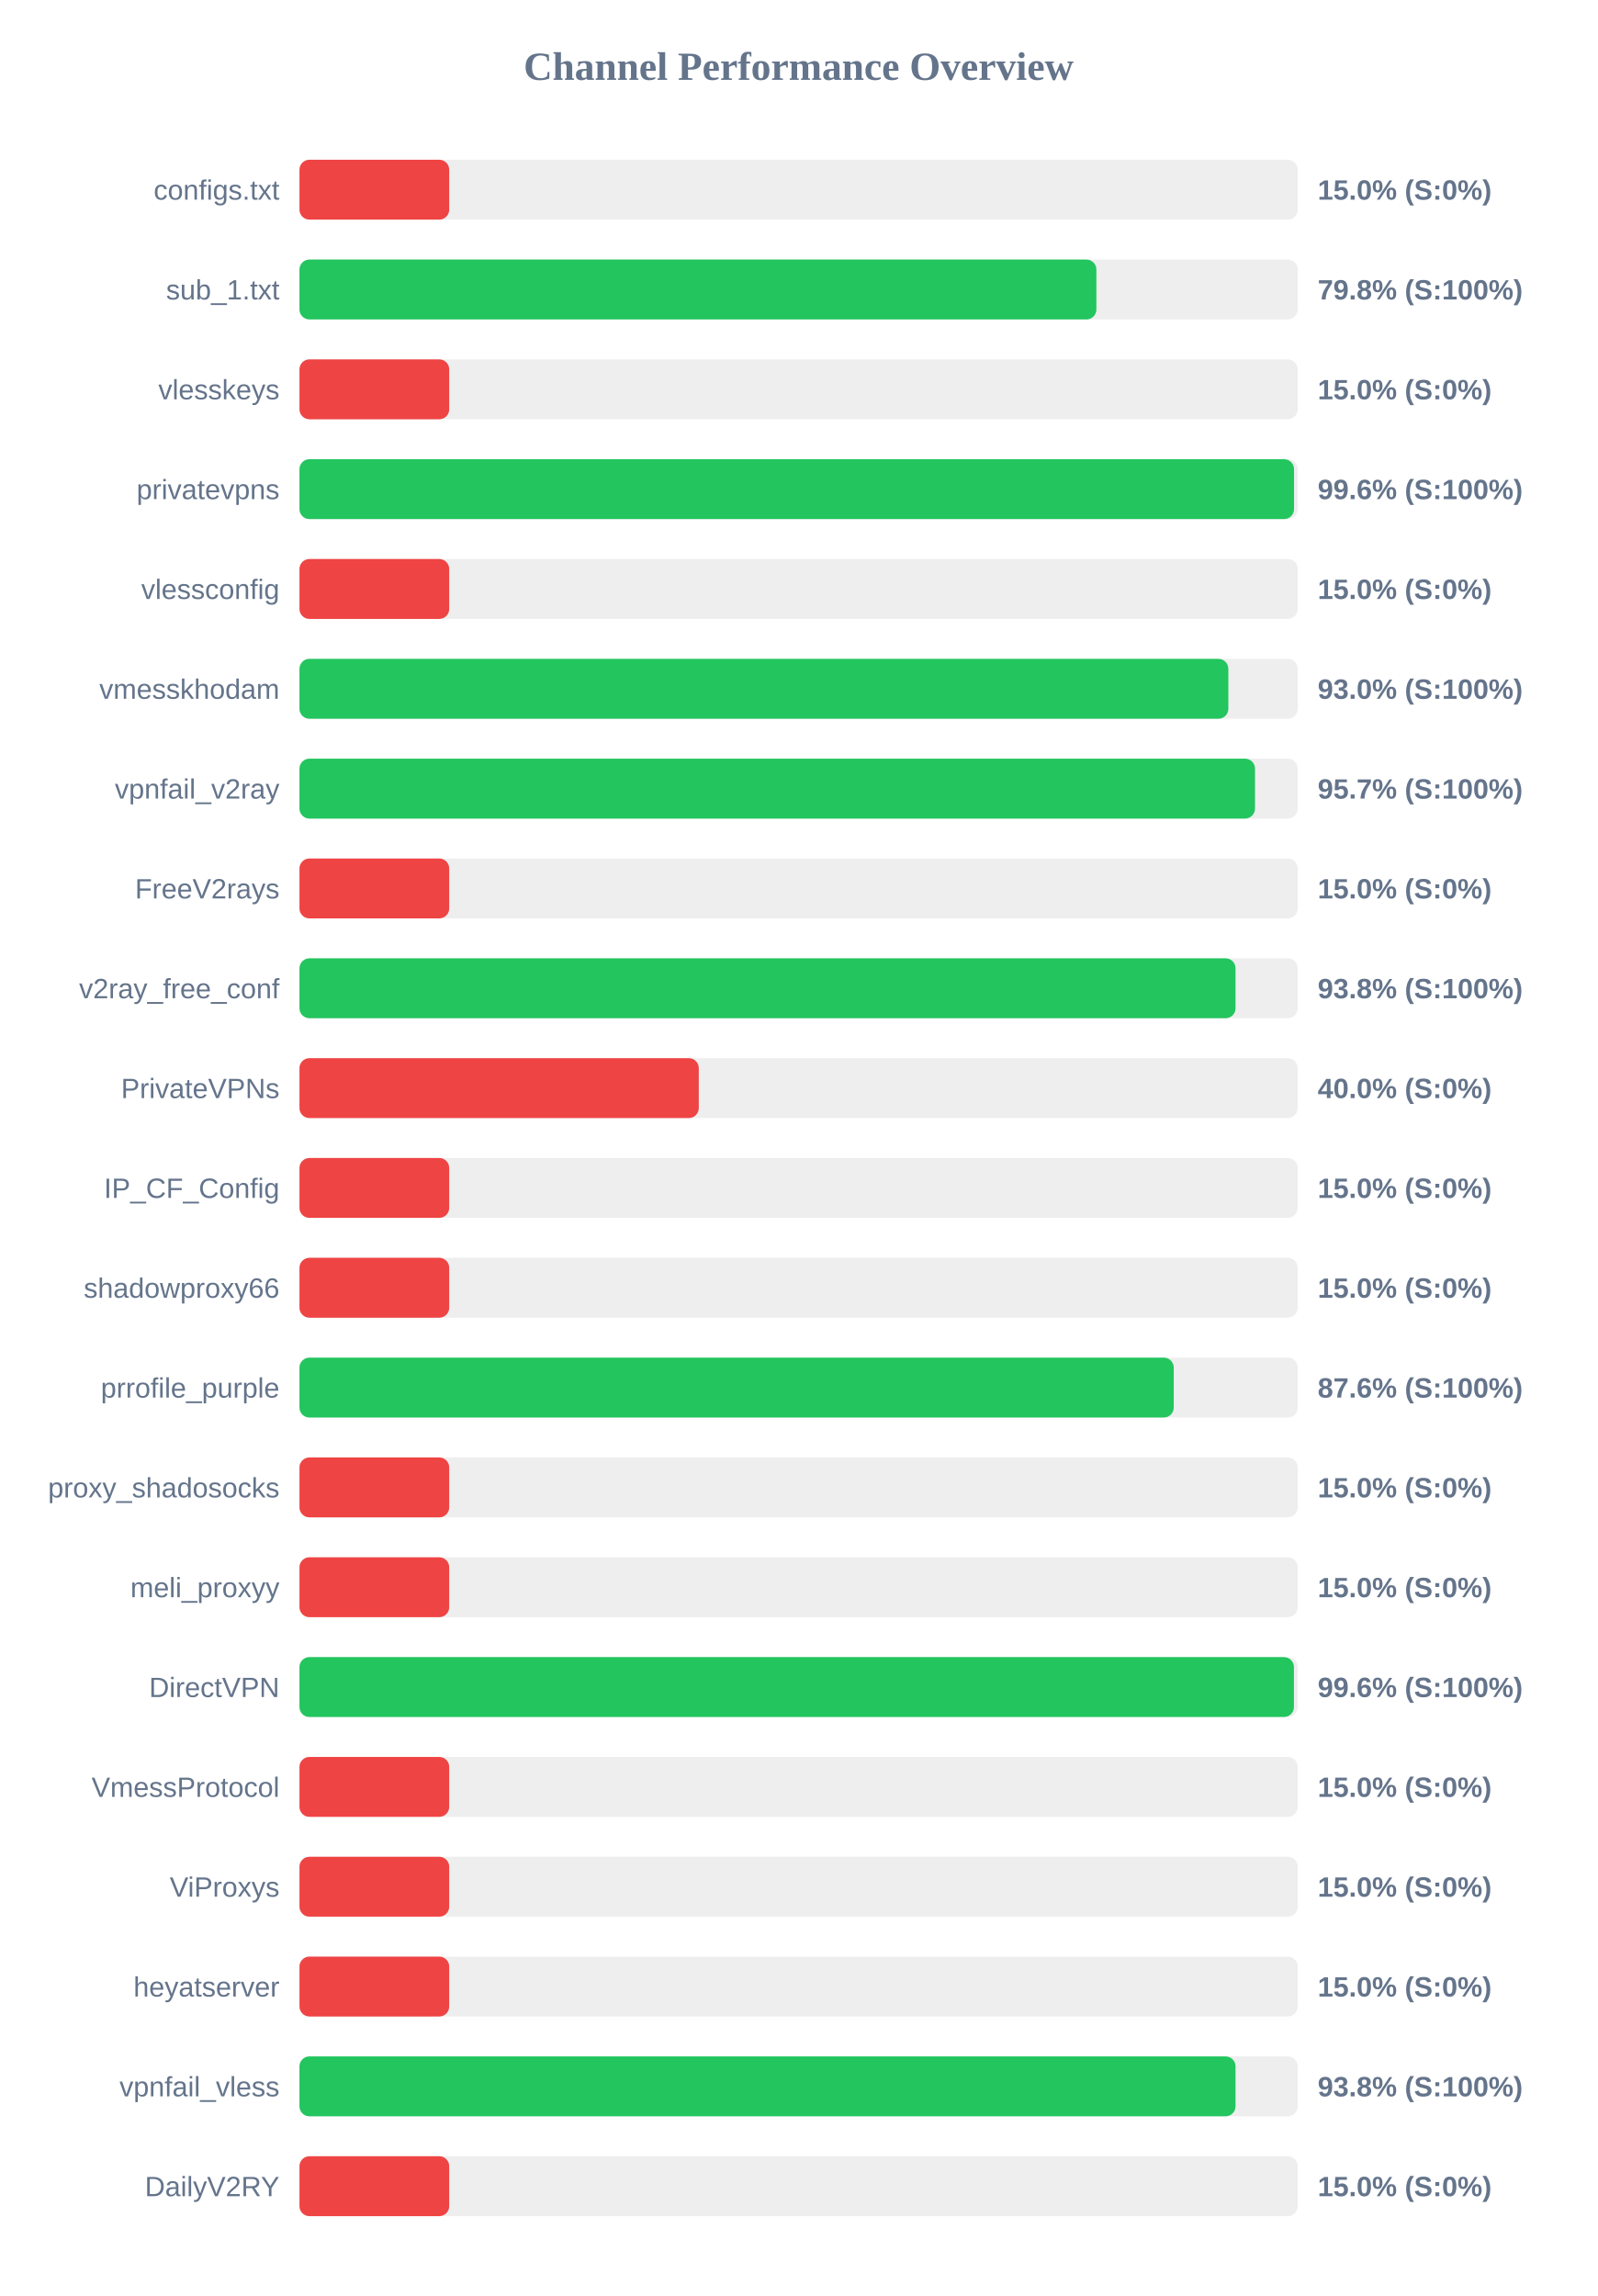
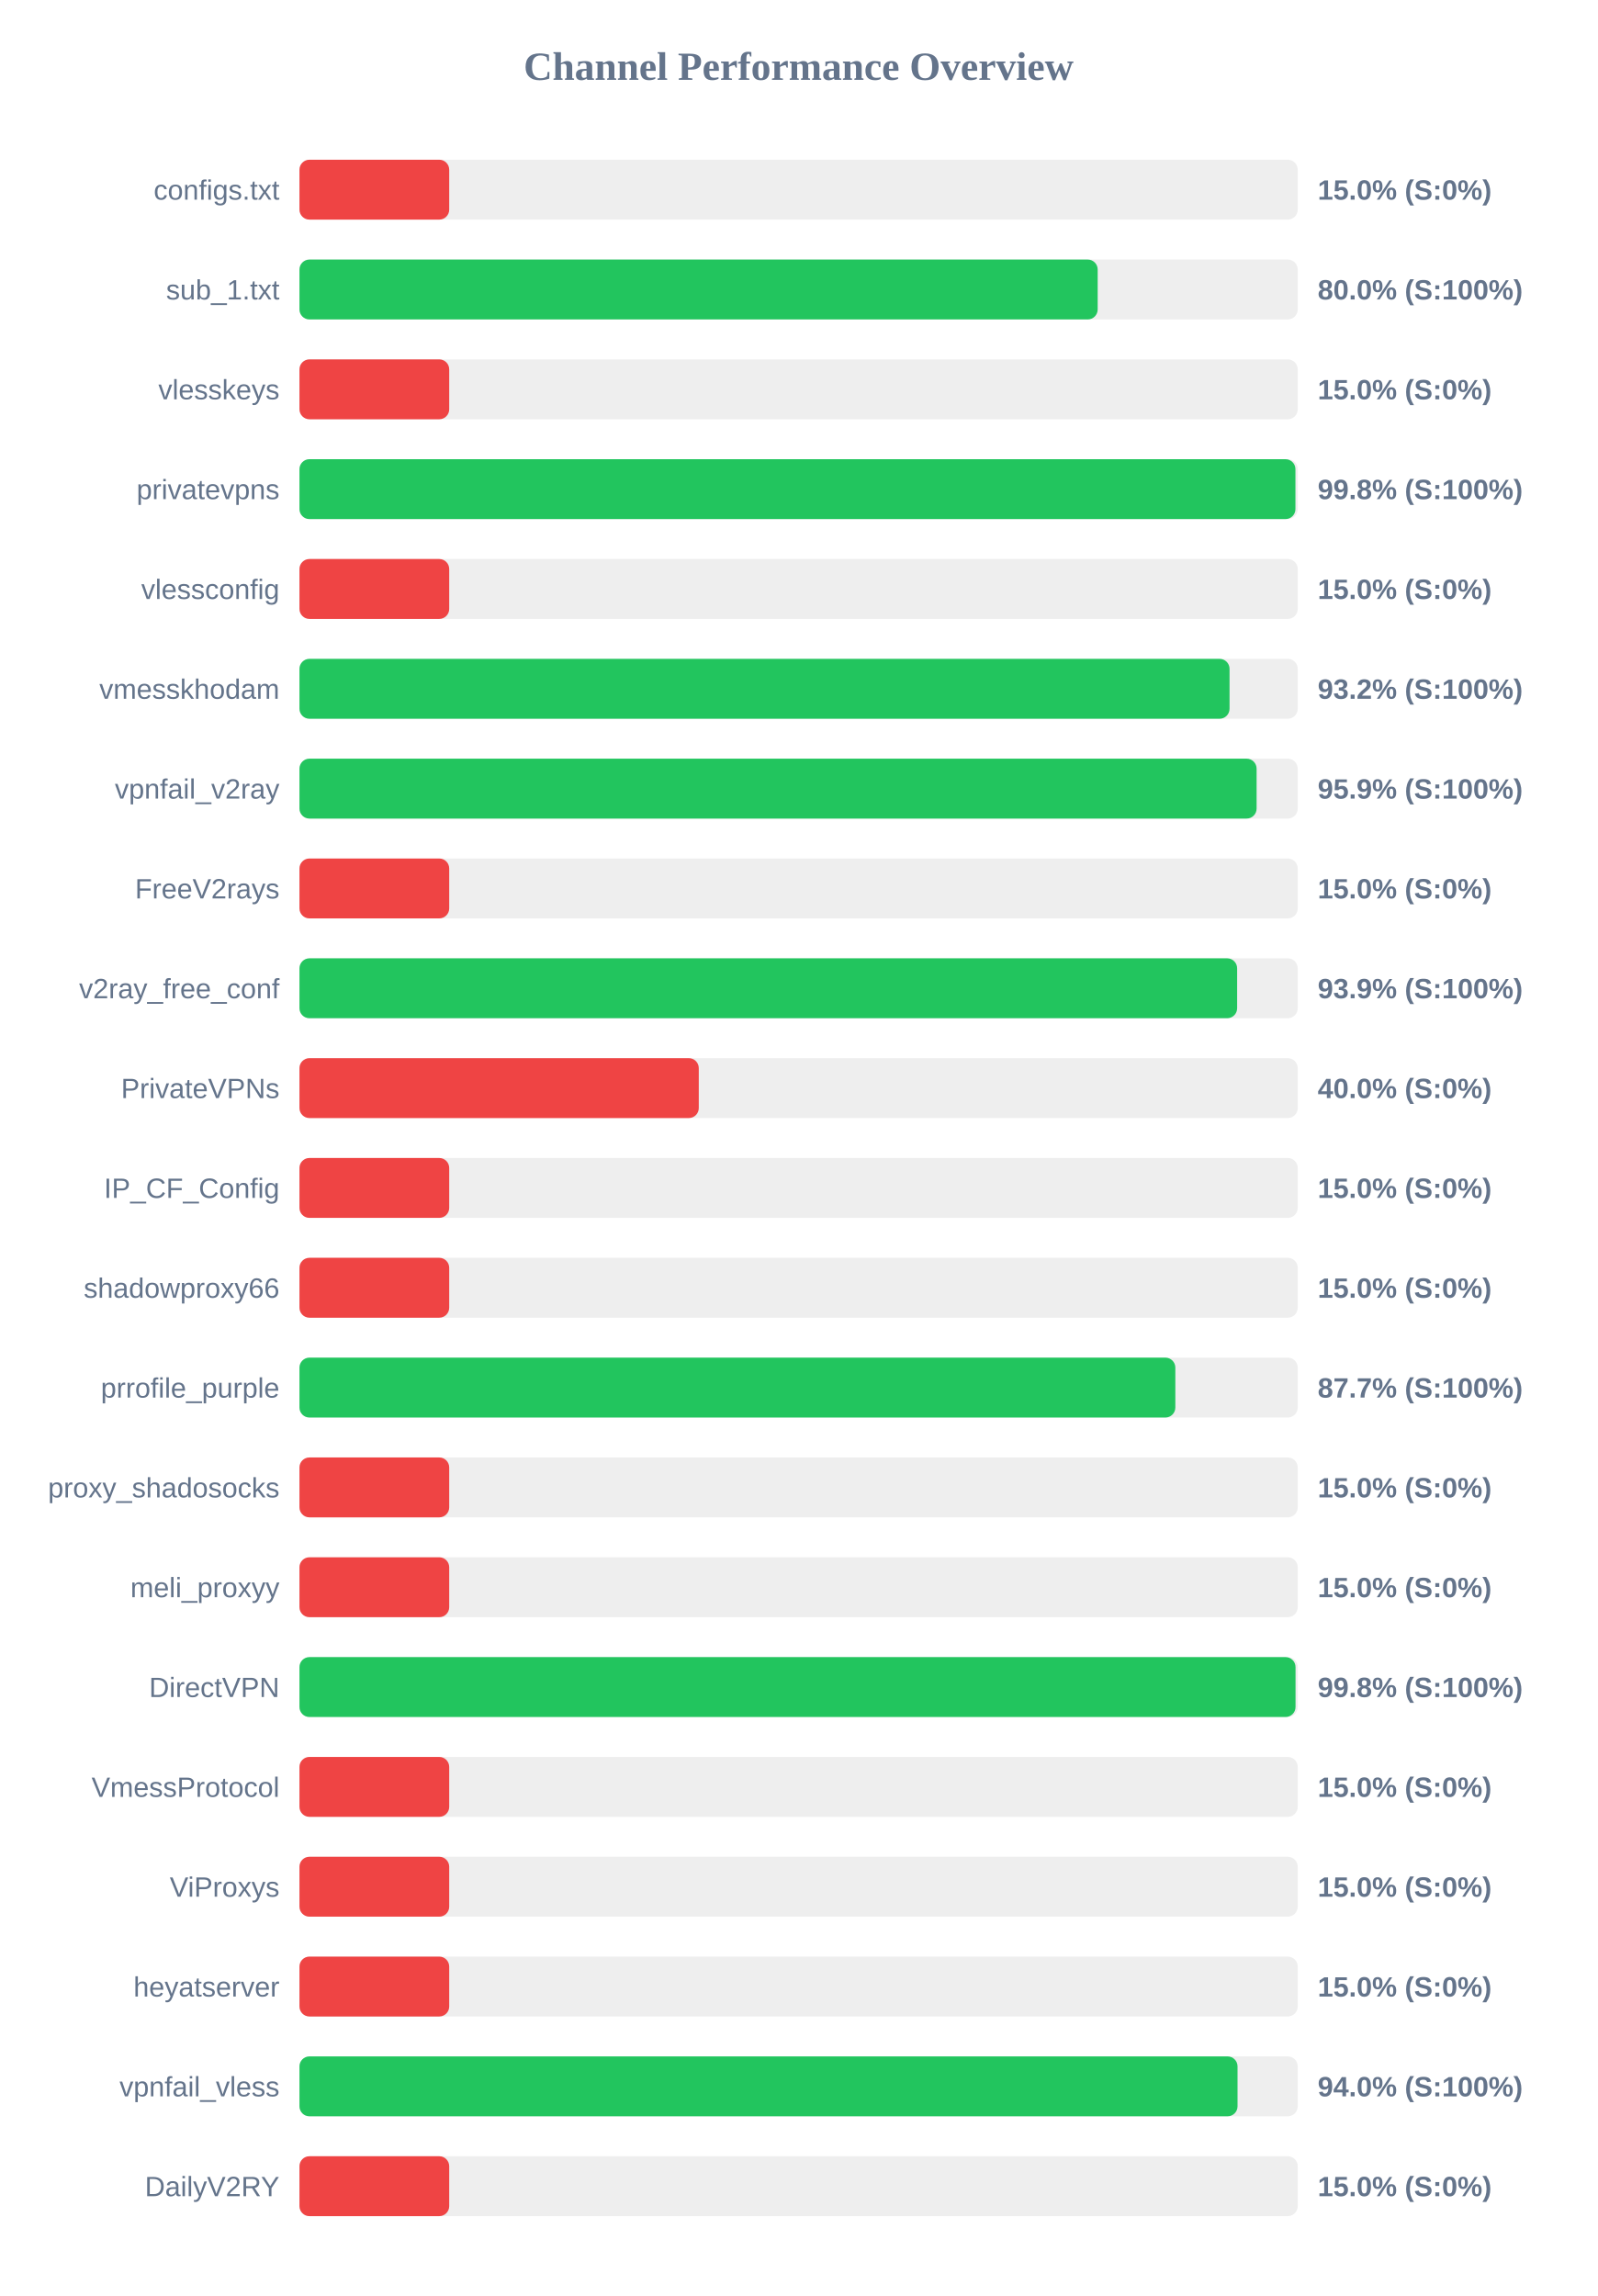
<svg xmlns="http://www.w3.org/2000/svg" width="800" height="1150" version="1.1">
  <style>
        .row { font: 14px Arial; fill: #64748b; }
        .score { font: bold 14px Arial; fill: #64748b; }
    </style>
  <text x="400" y="40" text-anchor="middle" font-size="20px" font-weight="bold" fill="#64748b">Channel Performance Overview</text>
  <rect x="150" y="80" width="500" height="30" fill="#eee" rx="5" />
  <rect x="150" y="80" width="75.0" height="30" fill="#ef4444" rx="5" />
  <text x="140" y="100" text-anchor="end" class="row">configs.txt</text>
  <text x="660" y="100" text-anchor="start" class="score">15.0% (S:0%)</text>
  <rect x="150" y="130" width="500" height="30" fill="#eee" rx="5" />
-   <rect x="150" y="130" width="399.15" height="30" fill="#22c55e" rx="5" />
+   <rect x="150" y="130" width="399.8" height="30" fill="#22c55e" rx="5" />
  <text x="140" y="150" text-anchor="end" class="row">sub_1.txt</text>
-   <text x="660" y="150" text-anchor="start" class="score">79.8% (S:100%)</text>
+   <text x="660" y="150" text-anchor="start" class="score">80.0% (S:100%)</text>
  <rect x="150" y="180" width="500" height="30" fill="#eee" rx="5" />
  <rect x="150" y="180" width="75.0" height="30" fill="#ef4444" rx="5" />
  <text x="140" y="200" text-anchor="end" class="row">vlesskeys</text>
  <text x="660" y="200" text-anchor="start" class="score">15.0% (S:0%)</text>
  <rect x="150" y="230" width="500" height="30" fill="#eee" rx="5" />
-   <rect x="150" y="230" width="498.15" height="30" fill="#22c55e" rx="5" />
+   <rect x="150" y="230" width="498.85" height="30" fill="#22c55e" rx="5" />
  <text x="140" y="250" text-anchor="end" class="row">privatevpns</text>
-   <text x="660" y="250" text-anchor="start" class="score">99.6% (S:100%)</text>
+   <text x="660" y="250" text-anchor="start" class="score">99.8% (S:100%)</text>
  <rect x="150" y="280" width="500" height="30" fill="#eee" rx="5" />
  <rect x="150" y="280" width="75.0" height="30" fill="#ef4444" rx="5" />
  <text x="140" y="300" text-anchor="end" class="row">vlessconfig</text>
  <text x="660" y="300" text-anchor="start" class="score">15.0% (S:0%)</text>
  <rect x="150" y="330" width="500" height="30" fill="#eee" rx="5" />
-   <rect x="150" y="330" width="465.25" height="30" fill="#22c55e" rx="5" />
+   <rect x="150" y="330" width="465.85" height="30" fill="#22c55e" rx="5" />
  <text x="140" y="350" text-anchor="end" class="row">vmesskhodam</text>
-   <text x="660" y="350" text-anchor="start" class="score">93.0% (S:100%)</text>
+   <text x="660" y="350" text-anchor="start" class="score">93.2% (S:100%)</text>
  <rect x="150" y="380" width="500" height="30" fill="#eee" rx="5" />
-   <rect x="150" y="380" width="478.6" height="30" fill="#22c55e" rx="5" />
+   <rect x="150" y="380" width="479.4" height="30" fill="#22c55e" rx="5" />
  <text x="140" y="400" text-anchor="end" class="row">vpnfail_v2ray</text>
-   <text x="660" y="400" text-anchor="start" class="score">95.7% (S:100%)</text>
+   <text x="660" y="400" text-anchor="start" class="score">95.9% (S:100%)</text>
  <rect x="150" y="430" width="500" height="30" fill="#eee" rx="5" />
  <rect x="150" y="430" width="75.0" height="30" fill="#ef4444" rx="5" />
  <text x="140" y="450" text-anchor="end" class="row">FreeV2rays</text>
  <text x="660" y="450" text-anchor="start" class="score">15.0% (S:0%)</text>
  <rect x="150" y="480" width="500" height="30" fill="#eee" rx="5" />
-   <rect x="150" y="480" width="468.85" height="30" fill="#22c55e" rx="5" />
+   <rect x="150" y="480" width="469.65" height="30" fill="#22c55e" rx="5" />
  <text x="140" y="500" text-anchor="end" class="row">v2ray_free_conf</text>
-   <text x="660" y="500" text-anchor="start" class="score">93.8% (S:100%)</text>
+   <text x="660" y="500" text-anchor="start" class="score">93.9% (S:100%)</text>
  <rect x="150" y="530" width="500" height="30" fill="#eee" rx="5" />
  <rect x="150" y="530" width="200.0" height="30" fill="#ef4444" rx="5" />
  <text x="140" y="550" text-anchor="end" class="row">PrivateVPNs</text>
  <text x="660" y="550" text-anchor="start" class="score">40.0% (S:0%)</text>
  <rect x="150" y="580" width="500" height="30" fill="#eee" rx="5" />
  <rect x="150" y="580" width="75.0" height="30" fill="#ef4444" rx="5" />
  <text x="140" y="600" text-anchor="end" class="row">IP_CF_Config</text>
  <text x="660" y="600" text-anchor="start" class="score">15.0% (S:0%)</text>
  <rect x="150" y="630" width="500" height="30" fill="#eee" rx="5" />
  <rect x="150" y="630" width="75.0" height="30" fill="#ef4444" rx="5" />
  <text x="140" y="650" text-anchor="end" class="row">shadowproxy66</text>
  <text x="660" y="650" text-anchor="start" class="score">15.0% (S:0%)</text>
  <rect x="150" y="680" width="500" height="30" fill="#eee" rx="5" />
-   <rect x="150" y="680" width="437.9" height="30" fill="#22c55e" rx="5" />
+   <rect x="150" y="680" width="438.7" height="30" fill="#22c55e" rx="5" />
  <text x="140" y="700" text-anchor="end" class="row">prrofile_purple</text>
-   <text x="660" y="700" text-anchor="start" class="score">87.6% (S:100%)</text>
+   <text x="660" y="700" text-anchor="start" class="score">87.7% (S:100%)</text>
  <rect x="150" y="730" width="500" height="30" fill="#eee" rx="5" />
  <rect x="150" y="730" width="75.0" height="30" fill="#ef4444" rx="5" />
  <text x="140" y="750" text-anchor="end" class="row">proxy_shadosocks</text>
  <text x="660" y="750" text-anchor="start" class="score">15.0% (S:0%)</text>
  <rect x="150" y="780" width="500" height="30" fill="#eee" rx="5" />
  <rect x="150" y="780" width="75.0" height="30" fill="#ef4444" rx="5" />
  <text x="140" y="800" text-anchor="end" class="row">meli_proxyy</text>
  <text x="660" y="800" text-anchor="start" class="score">15.0% (S:0%)</text>
  <rect x="150" y="830" width="500" height="30" fill="#eee" rx="5" />
-   <rect x="150" y="830" width="498.1" height="30" fill="#22c55e" rx="5" />
+   <rect x="150" y="830" width="498.9" height="30" fill="#22c55e" rx="5" />
  <text x="140" y="850" text-anchor="end" class="row">DirectVPN</text>
-   <text x="660" y="850" text-anchor="start" class="score">99.6% (S:100%)</text>
+   <text x="660" y="850" text-anchor="start" class="score">99.8% (S:100%)</text>
  <rect x="150" y="880" width="500" height="30" fill="#eee" rx="5" />
  <rect x="150" y="880" width="75.0" height="30" fill="#ef4444" rx="5" />
  <text x="140" y="900" text-anchor="end" class="row">VmessProtocol</text>
  <text x="660" y="900" text-anchor="start" class="score">15.0% (S:0%)</text>
  <rect x="150" y="930" width="500" height="30" fill="#eee" rx="5" />
  <rect x="150" y="930" width="75.0" height="30" fill="#ef4444" rx="5" />
  <text x="140" y="950" text-anchor="end" class="row">ViProxys</text>
  <text x="660" y="950" text-anchor="start" class="score">15.0% (S:0%)</text>
  <rect x="150" y="980" width="500" height="30" fill="#eee" rx="5" />
  <rect x="150" y="980" width="75.0" height="30" fill="#ef4444" rx="5" />
  <text x="140" y="1000" text-anchor="end" class="row">heyatserver</text>
  <text x="660" y="1000" text-anchor="start" class="score">15.0% (S:0%)</text>
  <rect x="150" y="1030" width="500" height="30" fill="#eee" rx="5" />
-   <rect x="150" y="1030" width="468.85" height="30" fill="#22c55e" rx="5" />
+   <rect x="150" y="1030" width="469.85" height="30" fill="#22c55e" rx="5" />
  <text x="140" y="1050" text-anchor="end" class="row">vpnfail_vless</text>
-   <text x="660" y="1050" text-anchor="start" class="score">93.8% (S:100%)</text>
+   <text x="660" y="1050" text-anchor="start" class="score">94.0% (S:100%)</text>
  <rect x="150" y="1080" width="500" height="30" fill="#eee" rx="5" />
  <rect x="150" y="1080" width="75.0" height="30" fill="#ef4444" rx="5" />
  <text x="140" y="1100" text-anchor="end" class="row">DailyV2RY</text>
  <text x="660" y="1100" text-anchor="start" class="score">15.0% (S:0%)</text>
</svg>
